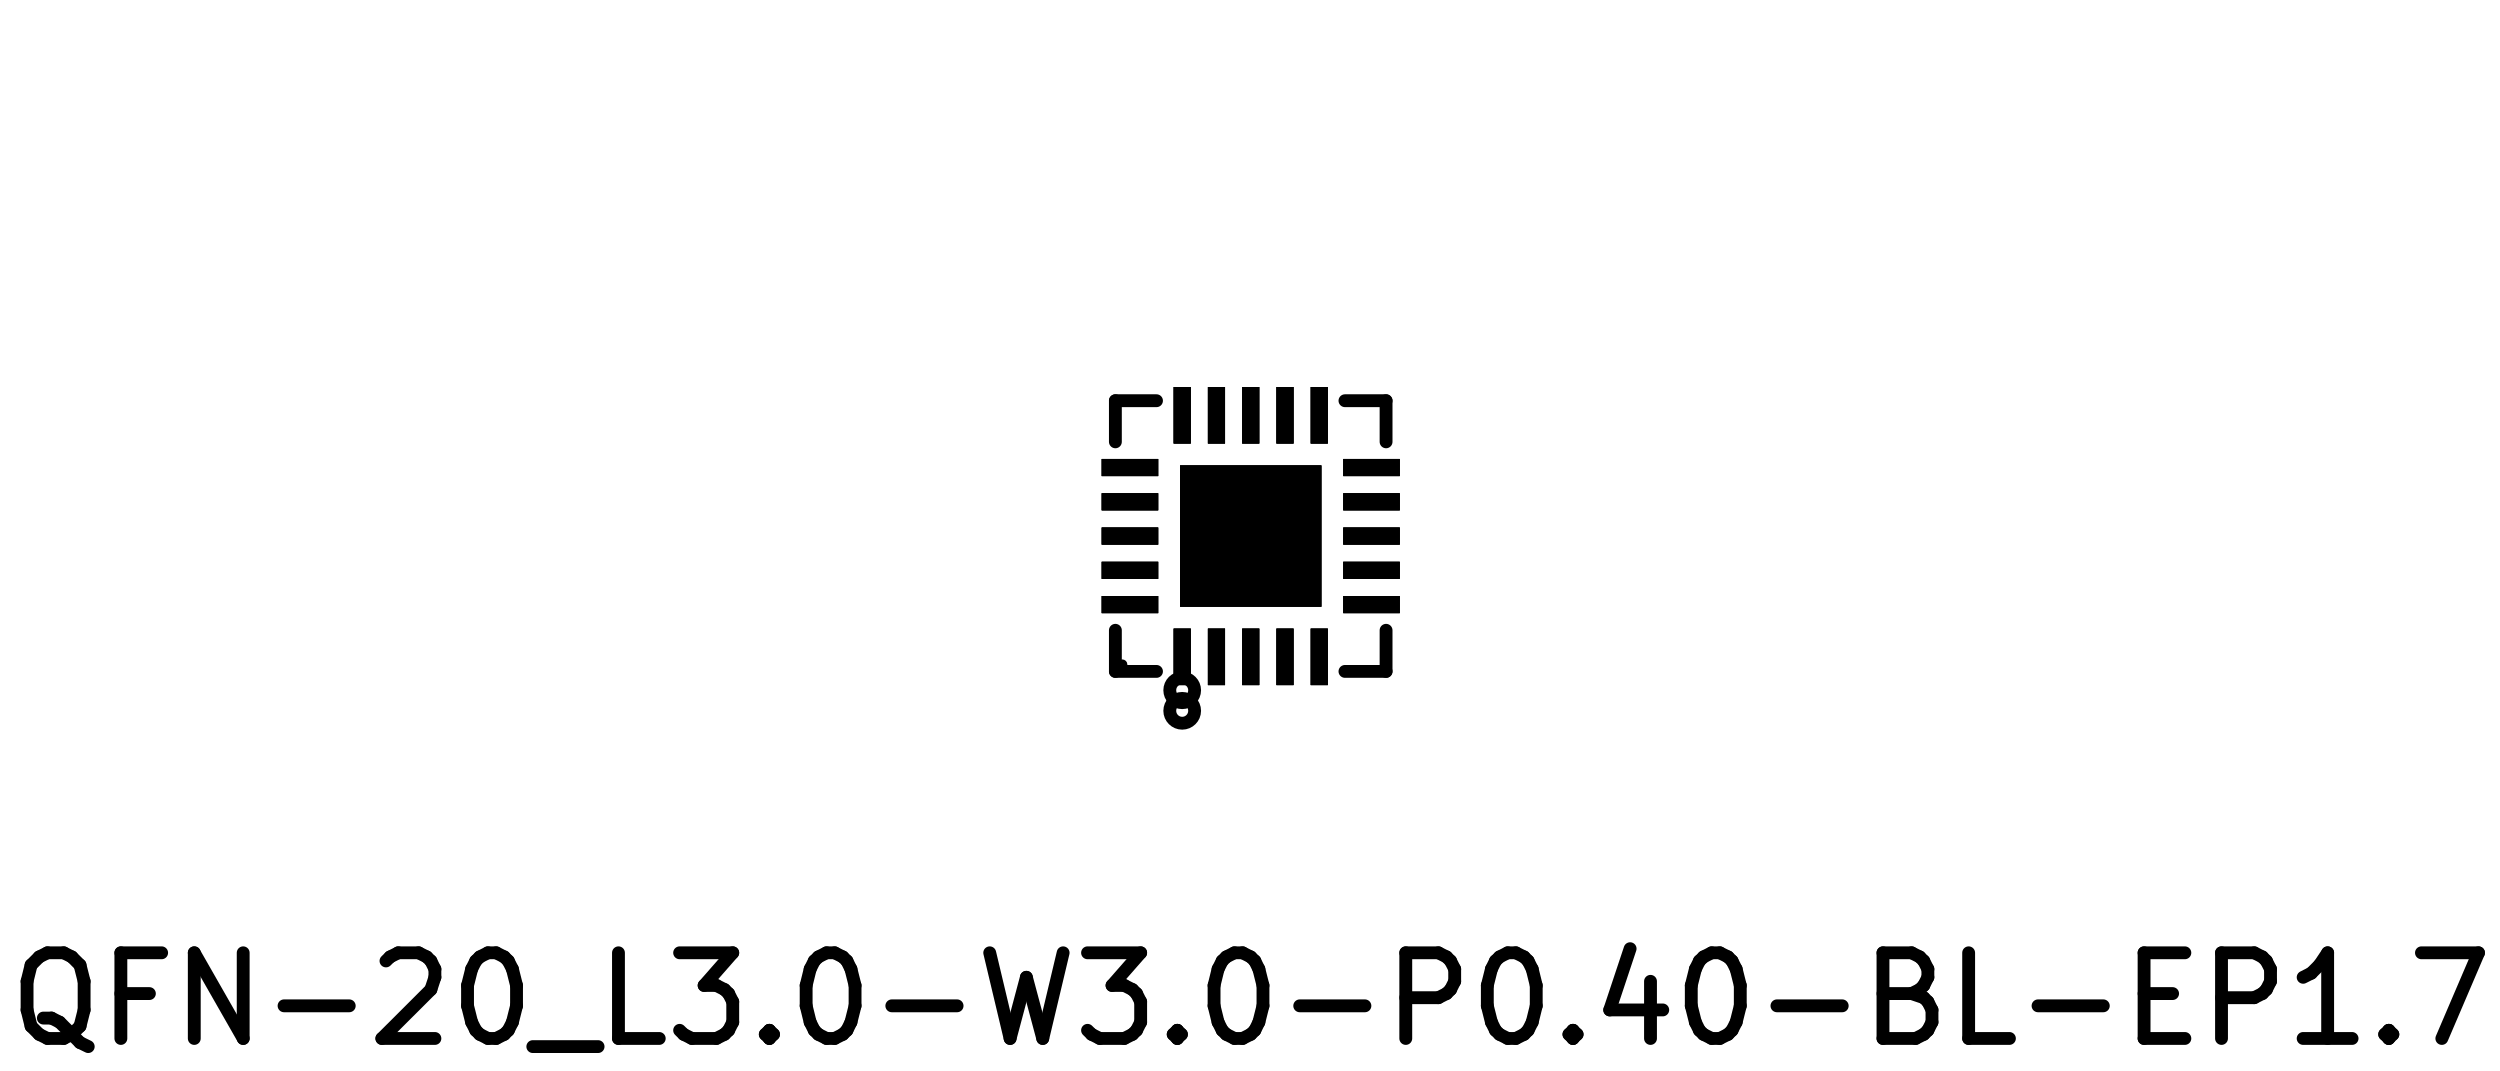
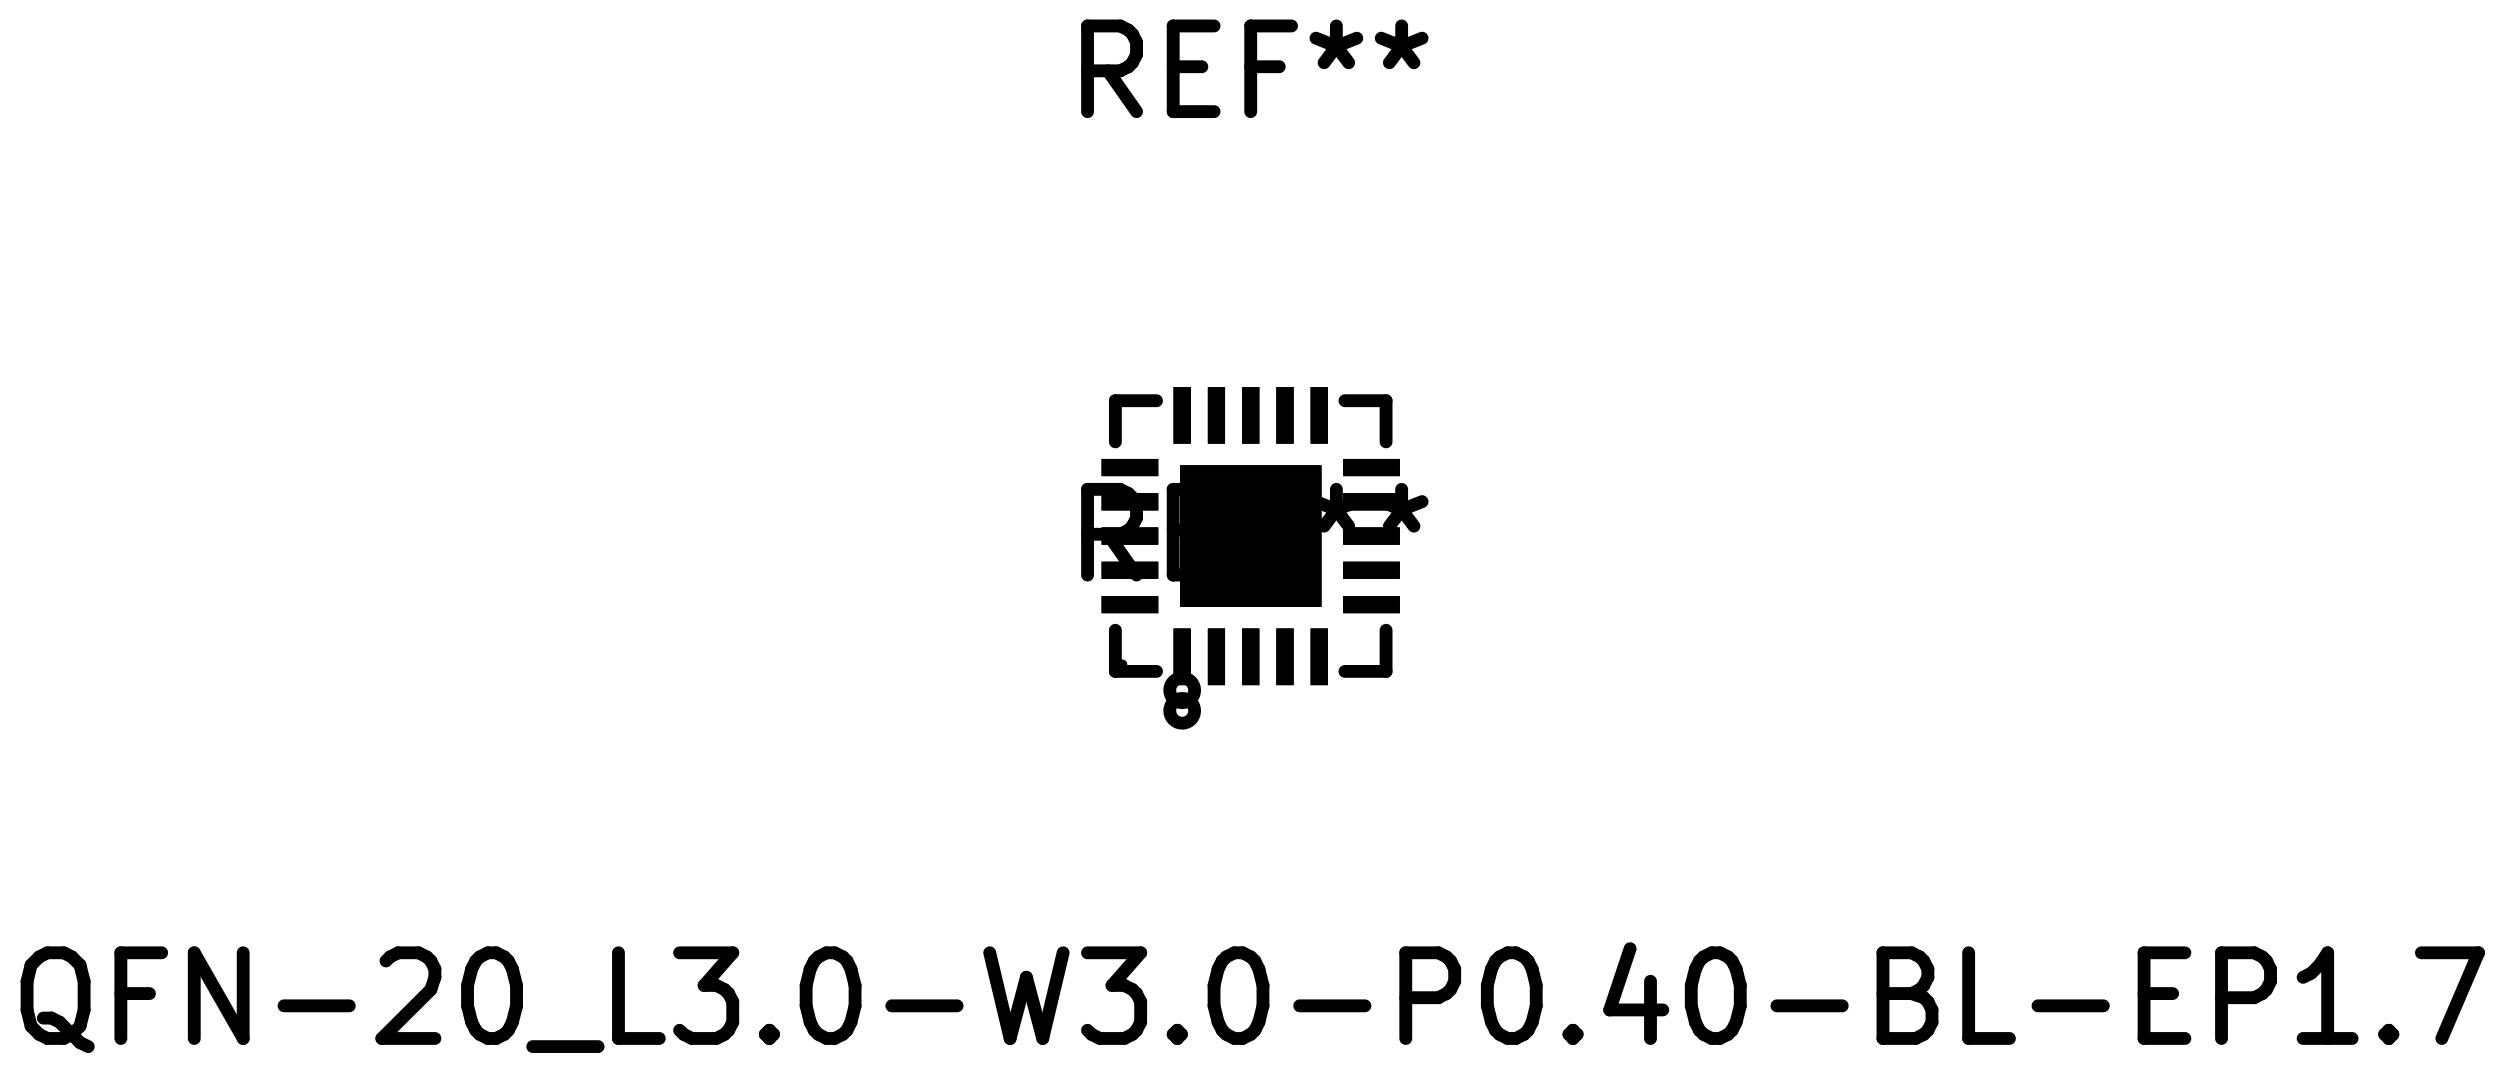
<svg xmlns="http://www.w3.org/2000/svg" version="1.1" width="29.185mm" height="12.497mm" viewBox="0 0 29.185 12.497">
  <g style="fill:#000000; fill-opacity:1;stroke:#000000; stroke-opacity:1; stroke-linecap:round; stroke-linejoin:round;" transform="translate(0 0) scale(1 1)">
    <path style="fill:#000000; fill-opacity:1; stroke:none;fill-rule:evenodd;" d="M 13.701,7.998 13.701,7.338 13.901,7.338 13.901,7.998 Z" />
    <path style="fill:#000000; fill-opacity:1; stroke:none;fill-rule:evenodd;" d="M 14.101,7.998 14.101,7.338 14.301,7.338 14.301,7.998 Z" />
    <path style="fill:#000000; fill-opacity:1; stroke:none;fill-rule:evenodd;" d="M 14.501,7.998 14.501,7.338 14.701,7.338 14.701,7.998 Z" />
    <path style="fill:#000000; fill-opacity:1; stroke:none;fill-rule:evenodd;" d="M 14.901,7.998 14.901,7.338 15.101,7.338 15.101,7.998 Z" />
    <path style="fill:#000000; fill-opacity:1; stroke:none;fill-rule:evenodd;" d="M 15.301,7.998 15.301,7.338 15.501,7.338 15.501,7.998 Z" />
    <path style="fill:#000000; fill-opacity:1; stroke:none;fill-rule:evenodd;" d="M 15.681,7.158 15.681,6.958 16.341,6.958 16.341,7.158 Z" />
    <path style="fill:#000000; fill-opacity:1; stroke:none;fill-rule:evenodd;" d="M 15.681,6.758 15.681,6.558 16.341,6.558 16.341,6.758 Z" />
    <path style="fill:#000000; fill-opacity:1; stroke:none;fill-rule:evenodd;" d="M 15.681,6.358 15.681,6.158 16.341,6.158 16.341,6.358 Z" />
    <path style="fill:#000000; fill-opacity:1; stroke:none;fill-rule:evenodd;" d="M 15.681,5.958 15.681,5.758 16.341,5.758 16.341,5.958 Z" />
    <path style="fill:#000000; fill-opacity:1; stroke:none;fill-rule:evenodd;" d="M 15.681,5.558 15.681,5.358 16.341,5.358 16.341,5.558 Z" />
    <path style="fill:#000000; fill-opacity:1; stroke:none;fill-rule:evenodd;" d="M 15.301,5.178 15.301,4.518 15.501,4.518 15.501,5.178 Z" />
    <path style="fill:#000000; fill-opacity:1; stroke:none;fill-rule:evenodd;" d="M 14.901,5.178 14.901,4.518 15.101,4.518 15.101,5.178 Z" />
    <path style="fill:#000000; fill-opacity:1; stroke:none;fill-rule:evenodd;" d="M 14.501,5.178 14.501,4.518 14.701,4.518 14.701,5.178 Z" />
    <path style="fill:#000000; fill-opacity:1; stroke:none;fill-rule:evenodd;" d="M 14.101,5.178 14.101,4.518 14.301,4.518 14.301,5.178 Z" />
    <path style="fill:#000000; fill-opacity:1; stroke:none;fill-rule:evenodd;" d="M 13.701,5.178 13.701,4.518 13.901,4.518 13.901,5.178 Z" />
    <path style="fill:#000000; fill-opacity:1; stroke:none;fill-rule:evenodd;" d="M 12.861,5.558 12.861,5.358 13.521,5.358 13.521,5.558 Z" />
    <path style="fill:#000000; fill-opacity:1; stroke:none;fill-rule:evenodd;" d="M 12.861,5.958 12.861,5.758 13.521,5.758 13.521,5.958 Z" />
    <path style="fill:#000000; fill-opacity:1; stroke:none;fill-rule:evenodd;" d="M 12.861,6.358 12.861,6.158 13.521,6.158 13.521,6.358 Z" />
    <path style="fill:#000000; fill-opacity:1; stroke:none;fill-rule:evenodd;" d="M 12.861,6.758 12.861,6.558 13.521,6.558 13.521,6.758 Z" />
    <path style="fill:#000000; fill-opacity:1; stroke:none;fill-rule:evenodd;" d="M 12.861,7.158 12.861,6.958 13.521,6.958 13.521,7.158 Z" />
    <path style="fill:#000000; fill-opacity:1; stroke:none;fill-rule:evenodd;" d="M 13.776,7.083 13.776,5.433 15.426,5.433 15.426,7.083 Z" />
    <path style="fill:#000000; fill-opacity:1; stroke:none;fill-rule:evenodd;" d="M 13.701,7.998 13.701,7.338 13.901,7.338 13.901,7.998 Z" />
    <path style="fill:#000000; fill-opacity:1; stroke:none;fill-rule:evenodd;" d="M 14.101,7.998 14.101,7.338 14.301,7.338 14.301,7.998 Z" />
    <path style="fill:#000000; fill-opacity:1; stroke:none;fill-rule:evenodd;" d="M 14.501,7.998 14.501,7.338 14.701,7.338 14.701,7.998 Z" />
    <path style="fill:#000000; fill-opacity:1; stroke:none;fill-rule:evenodd;" d="M 14.901,7.998 14.901,7.338 15.101,7.338 15.101,7.998 Z" />
    <path style="fill:#000000; fill-opacity:1; stroke:none;fill-rule:evenodd;" d="M 15.301,7.998 15.301,7.338 15.501,7.338 15.501,7.998 Z" />
    <path style="fill:#000000; fill-opacity:1; stroke:none;fill-rule:evenodd;" d="M 15.681,7.158 15.681,6.958 16.341,6.958 16.341,7.158 Z" />
    <path style="fill:#000000; fill-opacity:1; stroke:none;fill-rule:evenodd;" d="M 15.681,6.758 15.681,6.558 16.341,6.558 16.341,6.758 Z" />
    <path style="fill:#000000; fill-opacity:1; stroke:none;fill-rule:evenodd;" d="M 15.681,6.358 15.681,6.158 16.341,6.158 16.341,6.358 Z" />
    <path style="fill:#000000; fill-opacity:1; stroke:none;fill-rule:evenodd;" d="M 15.681,5.958 15.681,5.758 16.341,5.758 16.341,5.958 Z" />
    <path style="fill:#000000; fill-opacity:1; stroke:none;fill-rule:evenodd;" d="M 15.681,5.558 15.681,5.358 16.341,5.358 16.341,5.558 Z" />
    <path style="fill:#000000; fill-opacity:1; stroke:none;fill-rule:evenodd;" d="M 15.301,5.178 15.301,4.518 15.501,4.518 15.501,5.178 Z" />
    <path style="fill:#000000; fill-opacity:1; stroke:none;fill-rule:evenodd;" d="M 14.901,5.178 14.901,4.518 15.101,4.518 15.101,5.178 Z" />
    <path style="fill:#000000; fill-opacity:1; stroke:none;fill-rule:evenodd;" d="M 14.501,5.178 14.501,4.518 14.701,4.518 14.701,5.178 Z" />
    <path style="fill:#000000; fill-opacity:1; stroke:none;fill-rule:evenodd;" d="M 14.101,5.178 14.101,4.518 14.301,4.518 14.301,5.178 Z" />
    <path style="fill:#000000; fill-opacity:1; stroke:none;fill-rule:evenodd;" d="M 13.701,5.178 13.701,4.518 13.901,4.518 13.901,5.178 Z" />
    <path style="fill:#000000; fill-opacity:1; stroke:none;fill-rule:evenodd;" d="M 12.861,5.558 12.861,5.358 13.521,5.358 13.521,5.558 Z" />
    <path style="fill:#000000; fill-opacity:1; stroke:none;fill-rule:evenodd;" d="M 12.861,5.958 12.861,5.758 13.521,5.758 13.521,5.958 Z" />
    <path style="fill:#000000; fill-opacity:1; stroke:none;fill-rule:evenodd;" d="M 12.861,6.358 12.861,6.158 13.521,6.158 13.521,6.358 Z" />
    <path style="fill:#000000; fill-opacity:1; stroke:none;fill-rule:evenodd;" d="M 12.861,6.758 12.861,6.558 13.521,6.558 13.521,6.758 Z" />
    <path style="fill:#000000; fill-opacity:1; stroke:none;fill-rule:evenodd;" d="M 12.861,7.158 12.861,6.958 13.521,6.958 13.521,7.158 Z" />
    <path style="fill:#000000; fill-opacity:1; stroke:none;fill-rule:evenodd;" d="M 13.776,7.083 13.776,5.433 15.426,5.433 15.426,7.083 Z" />
    <path style="fill:#000000; fill-opacity:1; stroke:none;fill-rule:evenodd;" d="M 13.701,7.998 13.701,7.338 13.901,7.338 13.901,7.998 Z" />
    <path style="fill:#000000; fill-opacity:1; stroke:none;fill-rule:evenodd;" d="M 14.101,7.998 14.101,7.338 14.301,7.338 14.301,7.998 Z" />
    <path style="fill:#000000; fill-opacity:1; stroke:none;fill-rule:evenodd;" d="M 14.501,7.998 14.501,7.338 14.701,7.338 14.701,7.998 Z" />
    <path style="fill:#000000; fill-opacity:1; stroke:none;fill-rule:evenodd;" d="M 14.901,7.998 14.901,7.338 15.101,7.338 15.101,7.998 Z" />
    <path style="fill:#000000; fill-opacity:1; stroke:none;fill-rule:evenodd;" d="M 15.301,7.998 15.301,7.338 15.501,7.338 15.501,7.998 Z" />
    <path style="fill:#000000; fill-opacity:1; stroke:none;fill-rule:evenodd;" d="M 15.681,7.158 15.681,6.958 16.341,6.958 16.341,7.158 Z" />
    <path style="fill:#000000; fill-opacity:1; stroke:none;fill-rule:evenodd;" d="M 15.681,6.758 15.681,6.558 16.341,6.558 16.341,6.758 Z" />
    <path style="fill:#000000; fill-opacity:1; stroke:none;fill-rule:evenodd;" d="M 15.681,6.358 15.681,6.158 16.341,6.158 16.341,6.358 Z" />
    <path style="fill:#000000; fill-opacity:1; stroke:none;fill-rule:evenodd;" d="M 15.681,5.958 15.681,5.758 16.341,5.758 16.341,5.958 Z" />
    <path style="fill:#000000; fill-opacity:1; stroke:none;fill-rule:evenodd;" d="M 15.681,5.558 15.681,5.358 16.341,5.358 16.341,5.558 Z" />
    <path style="fill:#000000; fill-opacity:1; stroke:none;fill-rule:evenodd;" d="M 15.301,5.178 15.301,4.518 15.501,4.518 15.501,5.178 Z" />
    <path style="fill:#000000; fill-opacity:1; stroke:none;fill-rule:evenodd;" d="M 14.901,5.178 14.901,4.518 15.101,4.518 15.101,5.178 Z" />
    <path style="fill:#000000; fill-opacity:1; stroke:none;fill-rule:evenodd;" d="M 14.501,5.178 14.501,4.518 14.701,4.518 14.701,5.178 Z" />
    <path style="fill:#000000; fill-opacity:1; stroke:none;fill-rule:evenodd;" d="M 14.101,5.178 14.101,4.518 14.301,4.518 14.301,5.178 Z" />
    <path style="fill:#000000; fill-opacity:1; stroke:none;fill-rule:evenodd;" d="M 13.701,5.178 13.701,4.518 13.901,4.518 13.901,5.178 Z" />
    <path style="fill:#000000; fill-opacity:1; stroke:none;fill-rule:evenodd;" d="M 12.861,5.558 12.861,5.358 13.521,5.358 13.521,5.558 Z" />
    <path style="fill:#000000; fill-opacity:1; stroke:none;fill-rule:evenodd;" d="M 12.861,5.958 12.861,5.758 13.521,5.758 13.521,5.958 Z" />
    <path style="fill:#000000; fill-opacity:1; stroke:none;fill-rule:evenodd;" d="M 12.861,6.358 12.861,6.158 13.521,6.158 13.521,6.358 Z" />
    <path style="fill:#000000; fill-opacity:1; stroke:none;fill-rule:evenodd;" d="M 12.861,6.758 12.861,6.558 13.521,6.558 13.521,6.758 Z" />
    <path style="fill:#000000; fill-opacity:1; stroke:none;fill-rule:evenodd;" d="M 12.861,7.158 12.861,6.958 13.521,6.958 13.521,7.158 Z" />
    <path style="fill:#000000; fill-opacity:1; stroke:none;fill-rule:evenodd;" d="M 13.776,7.083 13.776,5.433 15.426,5.433 15.426,7.083 Z" />
  </g>
  <g style="fill:none;  stroke:#000000; stroke-width:0.15; stroke-opacity:1;  stroke-linecap:round; stroke-linejoin:round;">
+     <text x="14.601" y="1.348" textLength="4.536" font-size="1.333" lengthAdjust="spacingAndGlyphs" text-anchor="middle" opacity="0" stroke-opacity="0">REF**</text>
+     <g class="stroked-text">
+       <path d="M13.268 1.303 L12.934 0.827 " />
+       <path d="M12.696 1.303 L12.696 0.303 " />
+       <path d="M12.696 0.303 L13.077 0.303 " />
+       <path d="M13.077 0.303 L13.173 0.351 " />
+       <path d="M13.173 0.351 L13.22 0.398 " />
+       <path d="M13.22 0.398 L13.268 0.493 " />
+       <path d="M13.268 0.493 L13.268 0.636 " />
+       <path d="M13.268 0.636 L13.22 0.732 " />
+       <path d="M13.22 0.732 L13.173 0.779 " />
+       <path d="M13.173 0.779 L13.077 0.827 " />
+       <path d="M13.077 0.827 L12.696 0.827 " />
+       <path d="M13.696 0.779 L14.03 0.779 " />
+       <path d="M14.173 1.303 L13.696 1.303 " />
+       <path d="M13.696 1.303 L13.696 0.303 " />
+       <path d="M13.696 0.303 L14.173 0.303 " />
+       <path d="M14.934 0.779 L14.601 0.779 " />
+       <path d="M14.601 1.303 L14.601 0.303 " />
+       <path d="M14.601 0.303 L15.077 0.303 " />
+       <path d="M15.601 0.303 L15.601 0.541 " />
+       <path d="M15.363 0.446 L15.601 0.541 " />
+       <path d="M15.601 0.541 L15.839 0.446 " />
+       <path d="M15.458 0.732 L15.601 0.541 " />
+       <path d="M15.601 0.541 L15.744 0.732 " />
+       <path d="M16.363 0.303 L16.363 0.541 " />
+       <path d="M16.125 0.446 L16.363 0.541 " />
+       <path d="M16.363 0.541 L16.601 0.446 " />
+       <path d="M16.22 0.732 L16.363 0.541 " />
+       <path d="M16.363 0.541 L16.506 0.732 " />
+     </g>
    <path d="M13.021 5.158 L13.021 4.678 " />
    <path d="M13.021 4.678 L13.501 4.678 " />
    <path d="M16.181 5.158 L16.181 4.678 " />
    <path d="M16.181 4.678 L15.701 4.678 " />
    <path d="M13.021 7.358 L13.021 7.838 " />
    <path d="M13.021 7.838 L13.501 7.838 " />
    <path d="M16.181 7.358 L16.181 7.838 " />
    <path d="M16.181 7.838 L15.701 7.838 " />
    <circle cx="13.801" cy="8.298" r="0.145" />
  </g>
  <g style="fill:none;  stroke:#000000; stroke-width:0.15; stroke-opacity:1;  stroke-linecap:round; stroke-linejoin:round;">
    <text x="14.601" y="12.168" textLength="29.202" font-size="1.333" lengthAdjust="spacingAndGlyphs" text-anchor="middle" opacity="0" stroke-opacity="0">QFN-20_L3.0-W3.0-P0.40-BL-EP1.7</text>
    <g class="stroked-text">
      <path d="M1.03 12.218 L0.934 12.171 " />
      <path d="M0.934 12.171 L0.839 12.075 " />
      <path d="M0.839 12.075 L0.696 11.933 " />
      <path d="M0.696 11.933 L0.601 11.885 " />
      <path d="M0.601 11.885 L0.506 11.885 " />
      <path d="M0.554 12.123 L0.458 12.075 " />
      <path d="M0.458 12.075 L0.363 11.98 " />
      <path d="M0.363 11.98 L0.316 11.79 " />
      <path d="M0.316 11.79 L0.316 11.456 " />
      <path d="M0.316 11.456 L0.363 11.266 " />
      <path d="M0.363 11.266 L0.458 11.171 " />
      <path d="M0.458 11.171 L0.554 11.123 " />
      <path d="M0.554 11.123 L0.744 11.123 " />
      <path d="M0.744 11.123 L0.839 11.171 " />
      <path d="M0.839 11.171 L0.934 11.266 " />
      <path d="M0.934 11.266 L0.982 11.456 " />
      <path d="M0.982 11.456 L0.982 11.79 " />
      <path d="M0.982 11.79 L0.934 11.98 " />
      <path d="M0.934 11.98 L0.839 12.075 " />
      <path d="M0.839 12.075 L0.744 12.123 " />
      <path d="M0.744 12.123 L0.554 12.123 " />
      <path d="M1.744 11.599 L1.411 11.599 " />
      <path d="M1.411 12.123 L1.411 11.123 " />
      <path d="M1.411 11.123 L1.887 11.123 " />
      <path d="M2.268 12.123 L2.268 11.123 " />
      <path d="M2.268 11.123 L2.839 12.123 " />
      <path d="M2.839 12.123 L2.839 11.123 " />
      <path d="M3.316 11.742 L4.077 11.742 " />
      <path d="M4.506 11.218 L4.554 11.171 " />
      <path d="M4.554 11.171 L4.649 11.123 " />
      <path d="M4.649 11.123 L4.887 11.123 " />
      <path d="M4.887 11.123 L4.982 11.171 " />
      <path d="M4.982 11.171 L5.03 11.218 " />
      <path d="M5.03 11.218 L5.077 11.313 " />
      <path d="M5.077 11.313 L5.077 11.409 " />
      <path d="M5.077 11.409 L5.03 11.552 " />
      <path d="M5.03 11.552 L4.458 12.123 " />
      <path d="M4.458 12.123 L5.077 12.123 " />
      <path d="M5.696 11.123 L5.792 11.123 " />
      <path d="M5.792 11.123 L5.887 11.171 " />
      <path d="M5.887 11.171 L5.934 11.218 " />
      <path d="M5.934 11.218 L5.982 11.313 " />
      <path d="M5.982 11.313 L6.03 11.504 " />
      <path d="M6.03 11.504 L6.03 11.742 " />
      <path d="M6.03 11.742 L5.982 11.933 " />
      <path d="M5.982 11.933 L5.934 12.028 " />
      <path d="M5.934 12.028 L5.887 12.075 " />
      <path d="M5.887 12.075 L5.792 12.123 " />
      <path d="M5.792 12.123 L5.696 12.123 " />
      <path d="M5.696 12.123 L5.601 12.075 " />
      <path d="M5.601 12.075 L5.554 12.028 " />
      <path d="M5.554 12.028 L5.506 11.933 " />
      <path d="M5.506 11.933 L5.458 11.742 " />
      <path d="M5.458 11.742 L5.458 11.504 " />
      <path d="M5.458 11.504 L5.506 11.313 " />
      <path d="M5.506 11.313 L5.554 11.218 " />
      <path d="M5.554 11.218 L5.601 11.171 " />
      <path d="M5.601 11.171 L5.696 11.123 " />
      <path d="M6.22 12.218 L6.982 12.218 " />
      <path d="M7.696 12.123 L7.22 12.123 " />
      <path d="M7.22 12.123 L7.22 11.123 " />
      <path d="M7.934 11.123 L8.554 11.123 " />
      <path d="M8.554 11.123 L8.22 11.504 " />
      <path d="M8.22 11.504 L8.363 11.504 " />
      <path d="M8.363 11.504 L8.458 11.552 " />
      <path d="M8.458 11.552 L8.506 11.599 " />
      <path d="M8.506 11.599 L8.554 11.694 " />
      <path d="M8.554 11.694 L8.554 11.933 " />
      <path d="M8.554 11.933 L8.506 12.028 " />
      <path d="M8.506 12.028 L8.458 12.075 " />
      <path d="M8.458 12.075 L8.363 12.123 " />
      <path d="M8.363 12.123 L8.077 12.123 " />
      <path d="M8.077 12.123 L7.982 12.075 " />
      <path d="M7.982 12.075 L7.934 12.028 " />
      <path d="M8.982 12.028 L9.03 12.075 " />
      <path d="M9.03 12.075 L8.982 12.123 " />
      <path d="M8.982 12.123 L8.934 12.075 " />
      <path d="M8.934 12.075 L8.982 12.028 " />
      <path d="M8.982 12.028 L8.982 12.123 " />
      <path d="M9.649 11.123 L9.744 11.123 " />
      <path d="M9.744 11.123 L9.839 11.171 " />
      <path d="M9.839 11.171 L9.887 11.218 " />
      <path d="M9.887 11.218 L9.934 11.313 " />
      <path d="M9.934 11.313 L9.982 11.504 " />
      <path d="M9.982 11.504 L9.982 11.742 " />
      <path d="M9.982 11.742 L9.934 11.933 " />
      <path d="M9.934 11.933 L9.887 12.028 " />
      <path d="M9.887 12.028 L9.839 12.075 " />
      <path d="M9.839 12.075 L9.744 12.123 " />
      <path d="M9.744 12.123 L9.649 12.123 " />
      <path d="M9.649 12.123 L9.554 12.075 " />
      <path d="M9.554 12.075 L9.506 12.028 " />
      <path d="M9.506 12.028 L9.458 11.933 " />
      <path d="M9.458 11.933 L9.411 11.742 " />
      <path d="M9.411 11.742 L9.411 11.504 " />
      <path d="M9.411 11.504 L9.458 11.313 " />
      <path d="M9.458 11.313 L9.506 11.218 " />
      <path d="M9.506 11.218 L9.554 11.171 " />
      <path d="M9.554 11.171 L9.649 11.123 " />
      <path d="M10.411 11.742 L11.173 11.742 " />
      <path d="M11.554 11.123 L11.792 12.123 " />
      <path d="M11.792 12.123 L11.982 11.409 " />
      <path d="M11.982 11.409 L12.173 12.123 " />
      <path d="M12.173 12.123 L12.411 11.123 " />
      <path d="M12.696 11.123 L13.316 11.123 " />
      <path d="M13.316 11.123 L12.982 11.504 " />
      <path d="M12.982 11.504 L13.125 11.504 " />
      <path d="M13.125 11.504 L13.22 11.552 " />
      <path d="M13.22 11.552 L13.268 11.599 " />
      <path d="M13.268 11.599 L13.316 11.694 " />
      <path d="M13.316 11.694 L13.316 11.933 " />
      <path d="M13.316 11.933 L13.268 12.028 " />
      <path d="M13.268 12.028 L13.22 12.075 " />
      <path d="M13.22 12.075 L13.125 12.123 " />
      <path d="M13.125 12.123 L12.839 12.123 " />
      <path d="M12.839 12.123 L12.744 12.075 " />
      <path d="M12.744 12.075 L12.696 12.028 " />
      <path d="M13.744 12.028 L13.792 12.075 " />
      <path d="M13.792 12.075 L13.744 12.123 " />
      <path d="M13.744 12.123 L13.696 12.075 " />
      <path d="M13.696 12.075 L13.744 12.028 " />
      <path d="M13.744 12.028 L13.744 12.123 " />
      <path d="M14.411 11.123 L14.506 11.123 " />
      <path d="M14.506 11.123 L14.601 11.171 " />
      <path d="M14.601 11.171 L14.649 11.218 " />
      <path d="M14.649 11.218 L14.696 11.313 " />
      <path d="M14.696 11.313 L14.744 11.504 " />
      <path d="M14.744 11.504 L14.744 11.742 " />
      <path d="M14.744 11.742 L14.696 11.933 " />
      <path d="M14.696 11.933 L14.649 12.028 " />
      <path d="M14.649 12.028 L14.601 12.075 " />
      <path d="M14.601 12.075 L14.506 12.123 " />
      <path d="M14.506 12.123 L14.411 12.123 " />
      <path d="M14.411 12.123 L14.316 12.075 " />
      <path d="M14.316 12.075 L14.268 12.028 " />
      <path d="M14.268 12.028 L14.22 11.933 " />
      <path d="M14.22 11.933 L14.173 11.742 " />
      <path d="M14.173 11.742 L14.173 11.504 " />
      <path d="M14.173 11.504 L14.22 11.313 " />
      <path d="M14.22 11.313 L14.268 11.218 " />
      <path d="M14.268 11.218 L14.316 11.171 " />
      <path d="M14.316 11.171 L14.411 11.123 " />
      <path d="M15.173 11.742 L15.934 11.742 " />
      <path d="M16.411 12.123 L16.411 11.123 " />
      <path d="M16.411 11.123 L16.792 11.123 " />
      <path d="M16.792 11.123 L16.887 11.171 " />
      <path d="M16.887 11.171 L16.934 11.218 " />
      <path d="M16.934 11.218 L16.982 11.313 " />
      <path d="M16.982 11.313 L16.982 11.456 " />
      <path d="M16.982 11.456 L16.934 11.552 " />
      <path d="M16.934 11.552 L16.887 11.599 " />
      <path d="M16.887 11.599 L16.792 11.647 " />
      <path d="M16.792 11.647 L16.411 11.647 " />
      <path d="M17.601 11.123 L17.696 11.123 " />
      <path d="M17.696 11.123 L17.792 11.171 " />
      <path d="M17.792 11.171 L17.839 11.218 " />
      <path d="M17.839 11.218 L17.887 11.313 " />
      <path d="M17.887 11.313 L17.934 11.504 " />
      <path d="M17.934 11.504 L17.934 11.742 " />
      <path d="M17.934 11.742 L17.887 11.933 " />
      <path d="M17.887 11.933 L17.839 12.028 " />
      <path d="M17.839 12.028 L17.792 12.075 " />
      <path d="M17.792 12.075 L17.696 12.123 " />
      <path d="M17.696 12.123 L17.601 12.123 " />
      <path d="M17.601 12.123 L17.506 12.075 " />
      <path d="M17.506 12.075 L17.458 12.028 " />
      <path d="M17.458 12.028 L17.411 11.933 " />
      <path d="M17.411 11.933 L17.363 11.742 " />
      <path d="M17.363 11.742 L17.363 11.504 " />
      <path d="M17.363 11.504 L17.411 11.313 " />
      <path d="M17.411 11.313 L17.458 11.218 " />
      <path d="M17.458 11.218 L17.506 11.171 " />
      <path d="M17.506 11.171 L17.601 11.123 " />
      <path d="M18.363 12.028 L18.411 12.075 " />
      <path d="M18.411 12.075 L18.363 12.123 " />
      <path d="M18.363 12.123 L18.316 12.075 " />
      <path d="M18.316 12.075 L18.363 12.028 " />
      <path d="M18.363 12.028 L18.363 12.123 " />
      <path d="M19.268 11.456 L19.268 12.123 " />
      <path d="M19.03 11.075 L18.792 11.79 " />
      <path d="M18.792 11.79 L19.411 11.79 " />
      <path d="M19.982 11.123 L20.077 11.123 " />
      <path d="M20.077 11.123 L20.173 11.171 " />
      <path d="M20.173 11.171 L20.22 11.218 " />
      <path d="M20.22 11.218 L20.268 11.313 " />
      <path d="M20.268 11.313 L20.316 11.504 " />
      <path d="M20.316 11.504 L20.316 11.742 " />
      <path d="M20.316 11.742 L20.268 11.933 " />
      <path d="M20.268 11.933 L20.22 12.028 " />
      <path d="M20.22 12.028 L20.173 12.075 " />
      <path d="M20.173 12.075 L20.077 12.123 " />
      <path d="M20.077 12.123 L19.982 12.123 " />
      <path d="M19.982 12.123 L19.887 12.075 " />
      <path d="M19.887 12.075 L19.839 12.028 " />
      <path d="M19.839 12.028 L19.792 11.933 " />
      <path d="M19.792 11.933 L19.744 11.742 " />
      <path d="M19.744 11.742 L19.744 11.504 " />
      <path d="M19.744 11.504 L19.792 11.313 " />
      <path d="M19.792 11.313 L19.839 11.218 " />
      <path d="M19.839 11.218 L19.887 11.171 " />
      <path d="M19.887 11.171 L19.982 11.123 " />
      <path d="M20.744 11.742 L21.506 11.742 " />
      <path d="M22.316 11.599 L22.458 11.647 " />
      <path d="M22.458 11.647 L22.506 11.694 " />
      <path d="M22.506 11.694 L22.554 11.79 " />
      <path d="M22.554 11.79 L22.554 11.933 " />
      <path d="M22.554 11.933 L22.506 12.028 " />
      <path d="M22.506 12.028 L22.458 12.075 " />
      <path d="M22.458 12.075 L22.363 12.123 " />
      <path d="M22.363 12.123 L21.982 12.123 " />
      <path d="M21.982 12.123 L21.982 11.123 " />
      <path d="M21.982 11.123 L22.316 11.123 " />
      <path d="M22.316 11.123 L22.411 11.171 " />
      <path d="M22.411 11.171 L22.458 11.218 " />
      <path d="M22.458 11.218 L22.506 11.313 " />
      <path d="M22.506 11.313 L22.506 11.409 " />
      <path d="M22.506 11.409 L22.458 11.504 " />
      <path d="M22.458 11.504 L22.411 11.552 " />
      <path d="M22.411 11.552 L22.316 11.599 " />
      <path d="M22.316 11.599 L21.982 11.599 " />
      <path d="M23.458 12.123 L22.982 12.123 " />
      <path d="M22.982 12.123 L22.982 11.123 " />
      <path d="M23.792 11.742 L24.554 11.742 " />
      <path d="M25.03 11.599 L25.363 11.599 " />
      <path d="M25.506 12.123 L25.03 12.123 " />
      <path d="M25.03 12.123 L25.03 11.123 " />
      <path d="M25.03 11.123 L25.506 11.123 " />
      <path d="M25.934 12.123 L25.934 11.123 " />
      <path d="M25.934 11.123 L26.316 11.123 " />
      <path d="M26.316 11.123 L26.411 11.171 " />
      <path d="M26.411 11.171 L26.458 11.218 " />
      <path d="M26.458 11.218 L26.506 11.313 " />
      <path d="M26.506 11.313 L26.506 11.456 " />
      <path d="M26.506 11.456 L26.458 11.552 " />
      <path d="M26.458 11.552 L26.411 11.599 " />
      <path d="M26.411 11.599 L26.316 11.647 " />
      <path d="M26.316 11.647 L25.934 11.647 " />
      <path d="M27.458 12.123 L26.887 12.123 " />
      <path d="M27.173 12.123 L27.173 11.123 " />
      <path d="M27.173 11.123 L27.077 11.266 " />
      <path d="M27.077 11.266 L26.982 11.361 " />
      <path d="M26.982 11.361 L26.887 11.409 " />
      <path d="M27.887 12.028 L27.934 12.075 " />
      <path d="M27.934 12.075 L27.887 12.123 " />
      <path d="M27.887 12.123 L27.839 12.075 " />
      <path d="M27.839 12.075 L27.887 12.028 " />
      <path d="M27.887 12.028 L27.887 12.123 " />
      <path d="M28.268 11.123 L28.934 11.123 " />
      <path d="M28.934 11.123 L28.506 12.123 " />
    </g>
+     <text x="14.601" y="6.758" textLength="4.536" font-size="1.333" lengthAdjust="spacingAndGlyphs" text-anchor="middle" opacity="0" stroke-opacity="0">REF**</text>
+     <g class="stroked-text">
+       <path d="M13.268 6.713 L12.934 6.237 " />
+       <path d="M12.696 6.713 L12.696 5.713 " />
+       <path d="M12.696 5.713 L13.077 5.713 " />
+       <path d="M13.077 5.713 L13.173 5.761 " />
+       <path d="M13.173 5.761 L13.22 5.808 " />
+       <path d="M13.22 5.808 L13.268 5.904 " />
+       <path d="M13.268 5.904 L13.268 6.046 " />
+       <path d="M13.268 6.046 L13.22 6.142 " />
+       <path d="M13.22 6.142 L13.173 6.189 " />
+       <path d="M13.173 6.189 L13.077 6.237 " />
+       <path d="M13.077 6.237 L12.696 6.237 " />
+       <path d="M13.696 6.189 L14.03 6.189 " />
+       <path d="M14.173 6.713 L13.696 6.713 " />
+       <path d="M13.696 6.713 L13.696 5.713 " />
+       <path d="M13.696 5.713 L14.173 5.713 " />
+       <path d="M14.934 6.189 L14.601 6.189 " />
+       <path d="M14.601 6.713 L14.601 5.713 " />
+       <path d="M14.601 5.713 L15.077 5.713 " />
+       <path d="M15.601 5.713 L15.601 5.951 " />
+       <path d="M15.363 5.856 L15.601 5.951 " />
+       <path d="M15.601 5.951 L15.839 5.856 " />
+       <path d="M15.458 6.142 L15.601 5.951 " />
+       <path d="M15.601 5.951 L15.744 6.142 " />
+       <path d="M16.363 5.713 L16.363 5.951 " />
+       <path d="M16.125 5.856 L16.363 5.951 " />
+       <path d="M16.363 5.951 L16.601 5.856 " />
+       <path d="M16.22 6.142 L16.363 5.951 " />
+       <path d="M16.363 5.951 L16.506 6.142 " />
+     </g>
  </g>
  <g style="fill:none;  stroke:#000000; stroke-width:0.06; stroke-opacity:1;  stroke-linecap:round; stroke-linejoin:round;">
    <circle cx="13.101" cy="7.758" r="0.03" />
  </g>
  <g style="fill:none;  stroke:#000000; stroke-width:0.15; stroke-opacity:1;  stroke-linecap:round; stroke-linejoin:round;">
    <circle cx="13.801" cy="8.058" r="0.145" />
  </g>
</svg>
